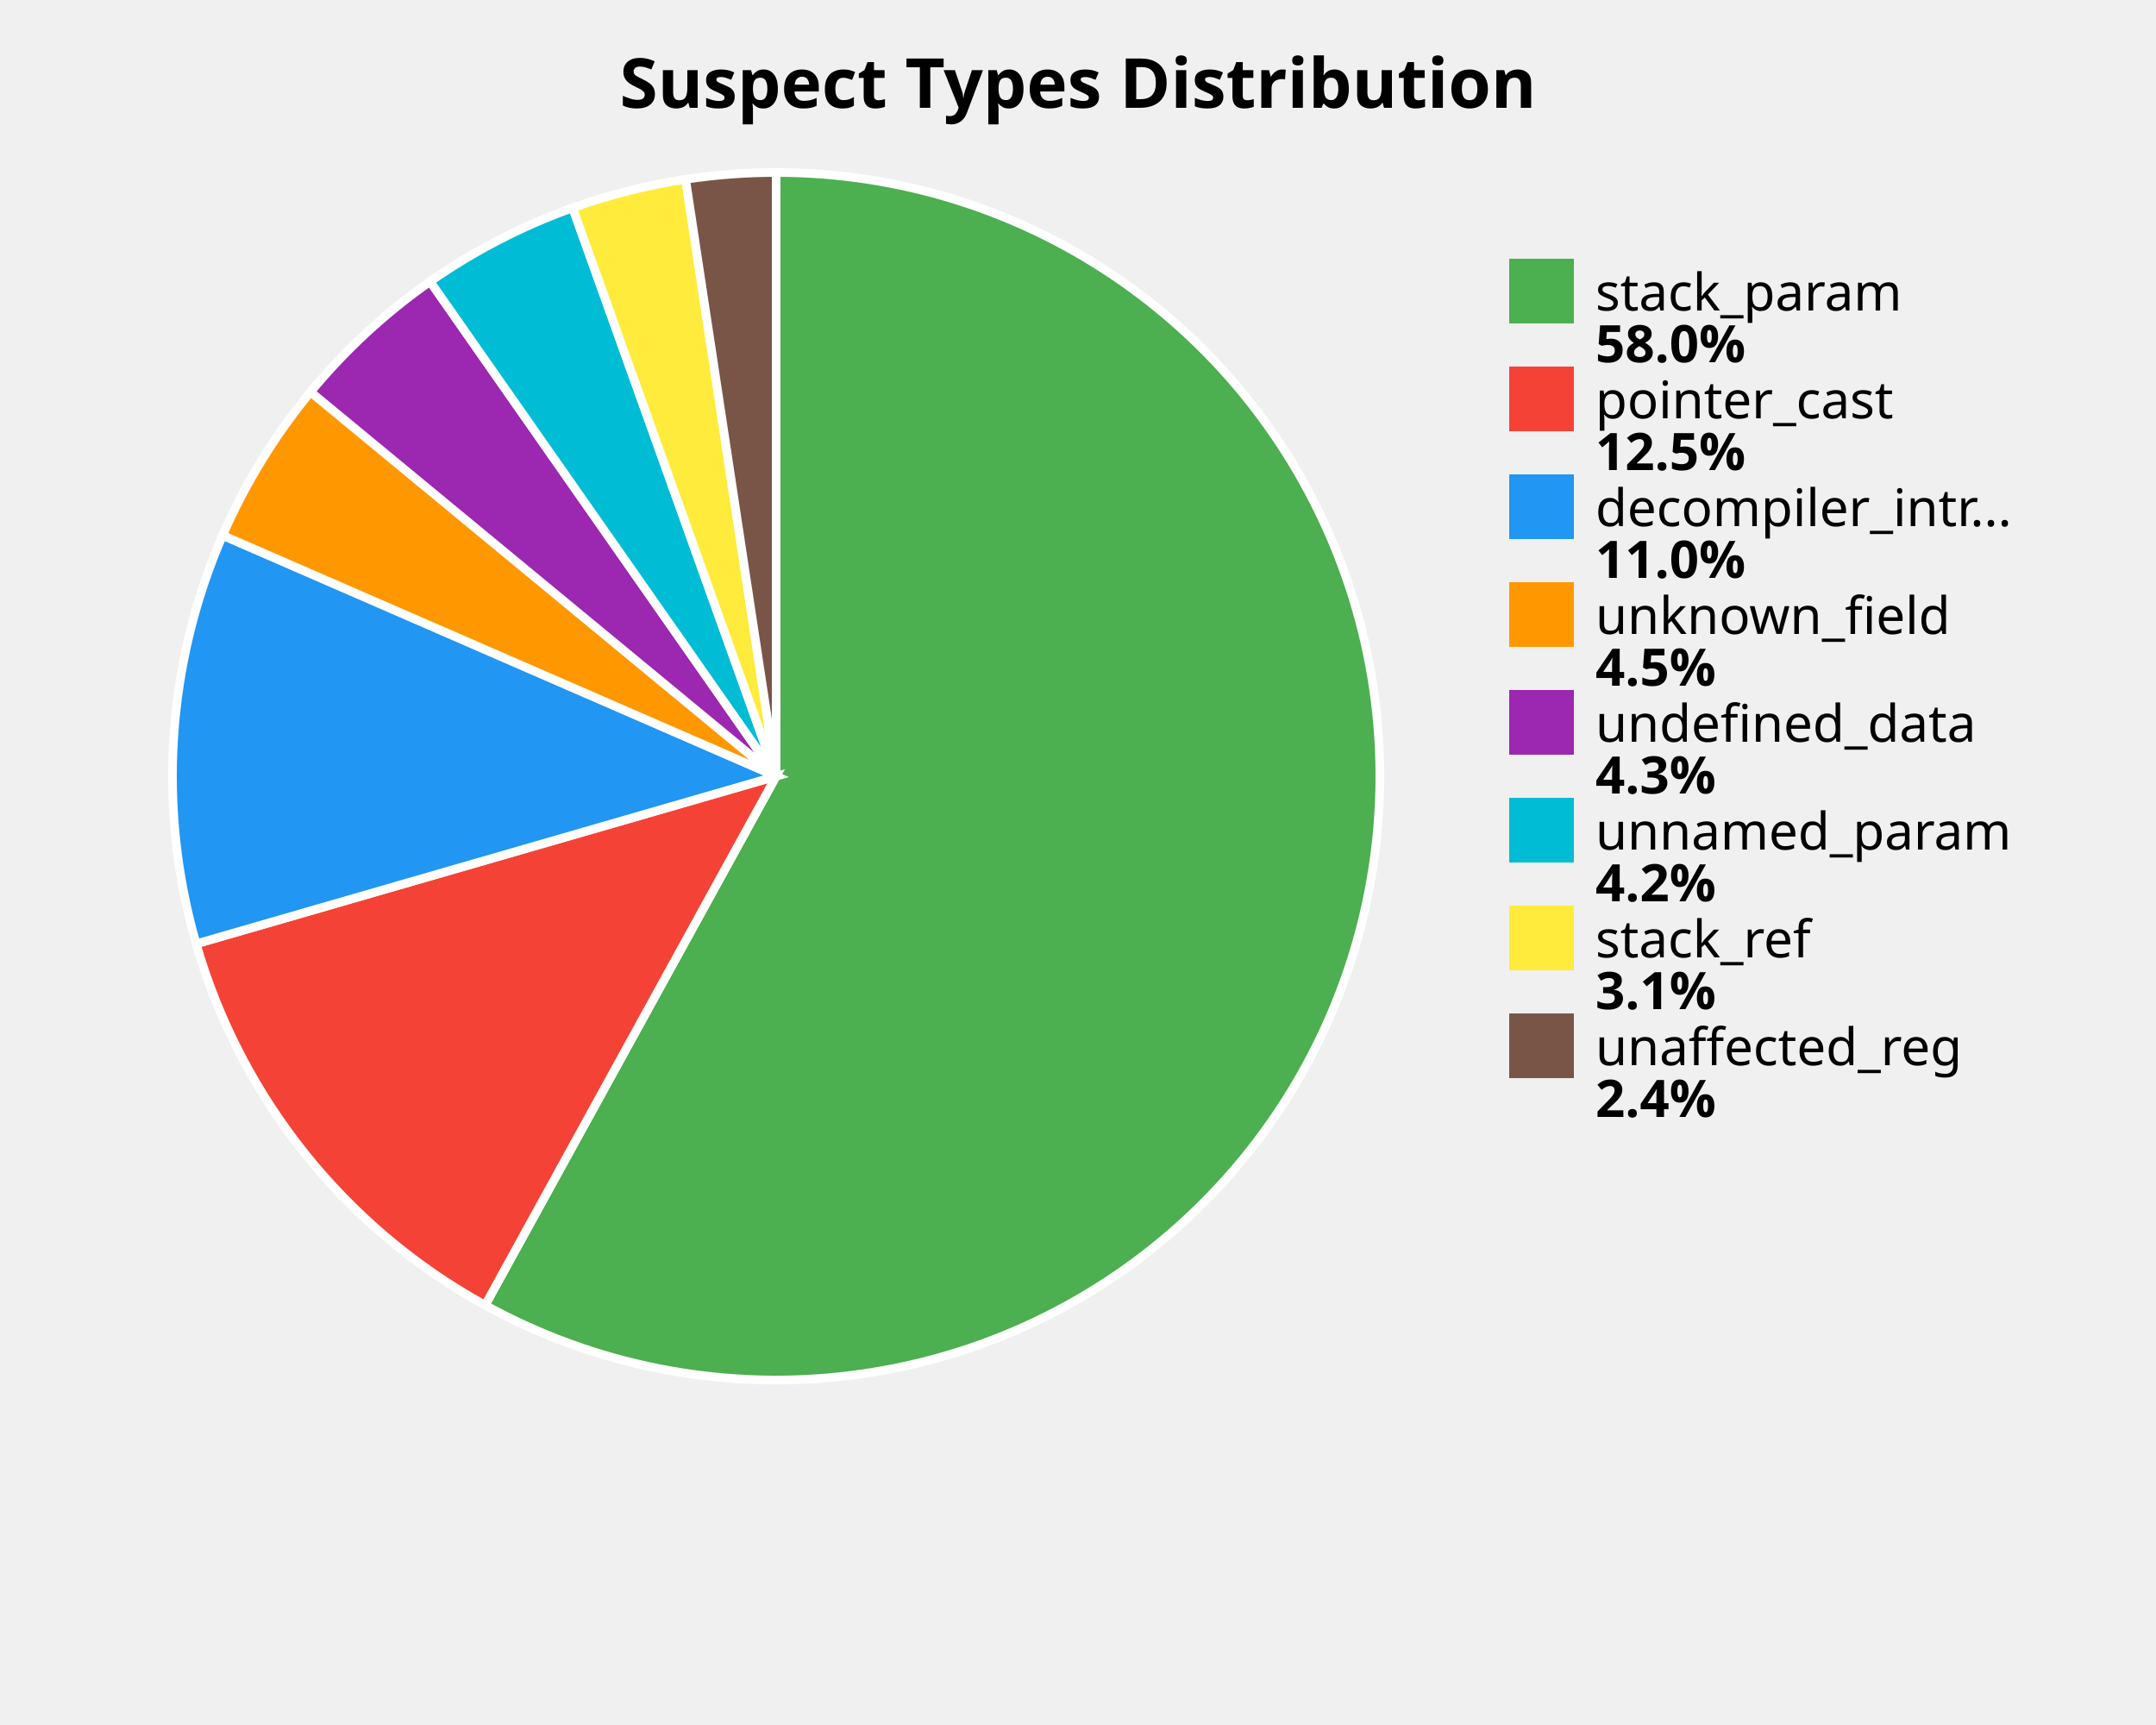
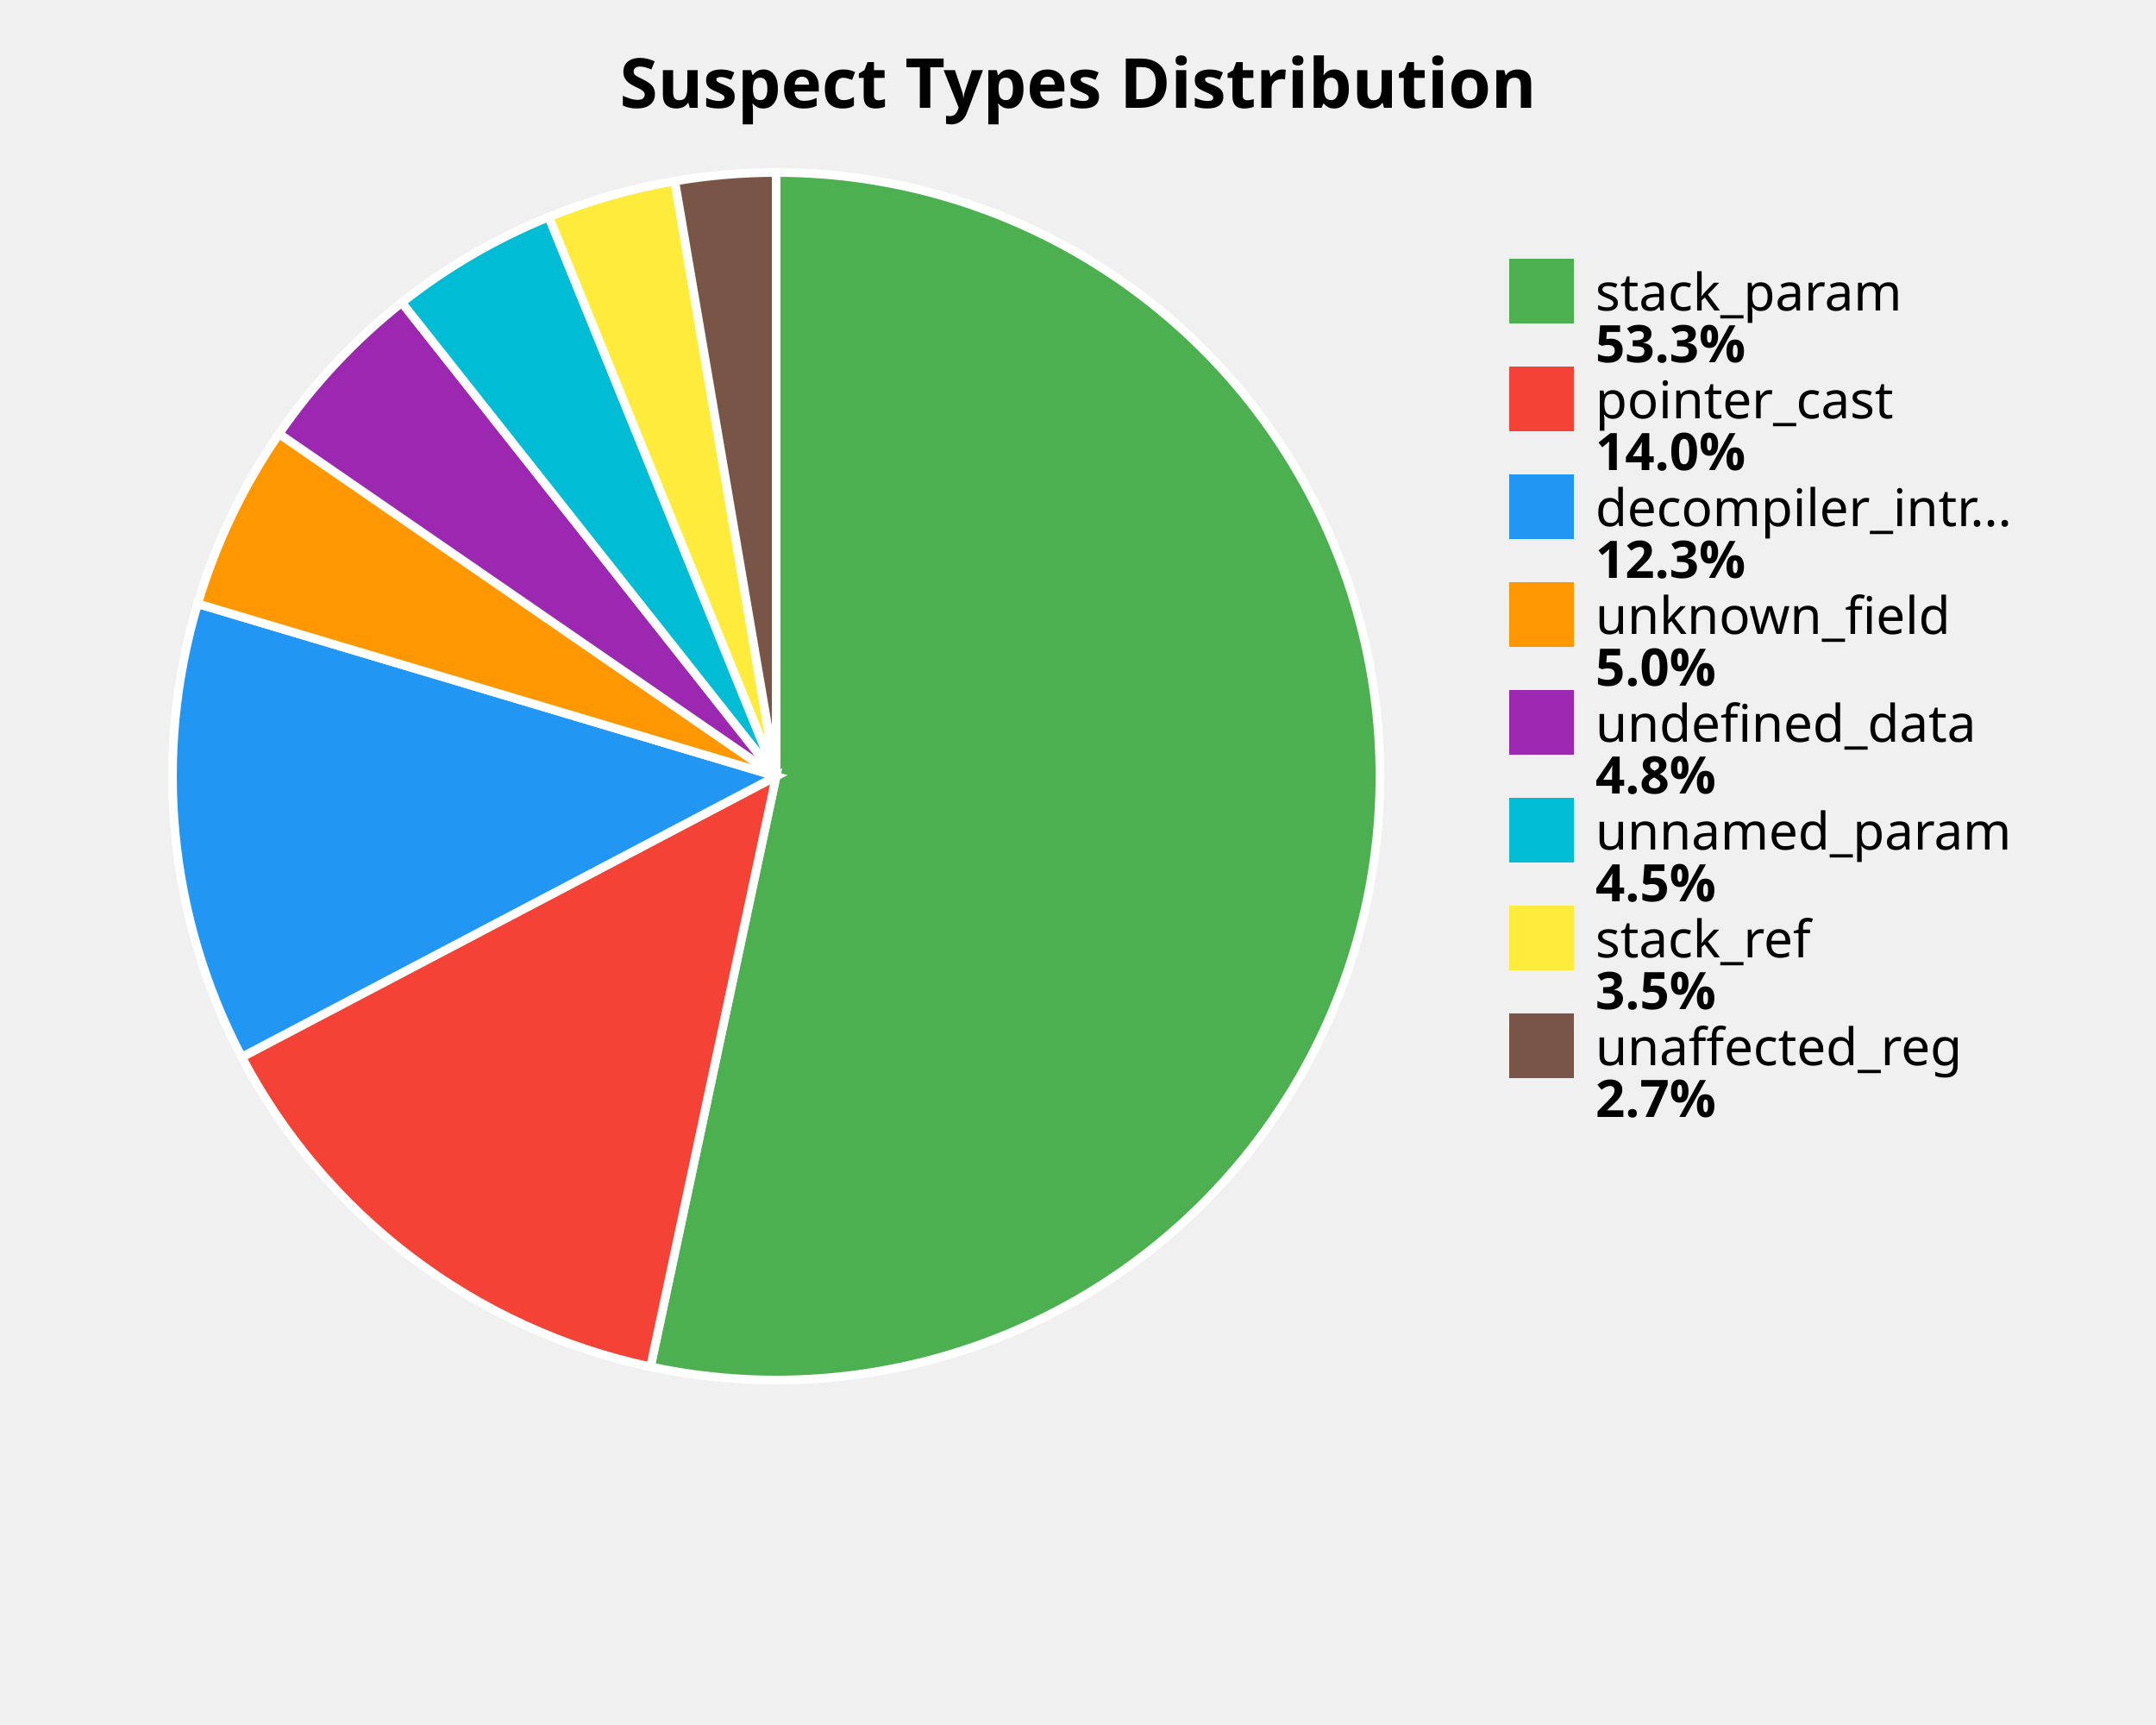
<svg xmlns="http://www.w3.org/2000/svg" width="500" height="400" viewBox="0 0 500 400">
  <style>
    .title { font: bold 16px sans-serif; }
    .label { font: 12px sans-serif; }
    .value { font: bold 12px sans-serif; }
  </style>
  <rect width="100%%" height="100%%" fill="white" />
  <text x="250" y="25" class="title" text-anchor="middle">Suspect Types Distribution</text>
-   <path d="M 180,180 L 180.00,40.00 A 140,140 0 1,1 112.51,302.66 Z" fill="#4CAF50" stroke="white" stroke-width="2" />
-   <path d="M 180,180 L 112.51,302.66 A 140,140 0 0,1 45.50,218.86 Z" fill="#F44336" stroke="white" stroke-width="2" />
-   <path d="M 180,180 L 45.50,218.86 A 140,140 0 0,1 51.63,124.14 Z" fill="#2196F3" stroke="white" stroke-width="2" />
-   <path d="M 180,180 L 51.63,124.14 A 140,140 0 0,1 72.03,90.88 Z" fill="#FF9800" stroke="white" stroke-width="2" />
-   <path d="M 180,180 L 72.03,90.88 A 140,140 0 0,1 99.75,65.28 Z" fill="#9C27B0" stroke="white" stroke-width="2" />
-   <path d="M 180,180 L 99.75,65.28 A 140,140 0 0,1 132.80,48.20 Z" fill="#00BCD4" stroke="white" stroke-width="2" />
-   <path d="M 180,180 L 132.80,48.20 A 140,140 0 0,1 159.00,41.58 Z" fill="#FFEB3B" stroke="white" stroke-width="2" />
-   <path d="M 180,180 L 159.00,41.58 A 140,140 0 0,1 180.00,40.00 Z" fill="#795548" stroke="white" stroke-width="2" />
+   <path d="M 180,180 L 180.00,40.00 A 140,140 0 1,1 150.86,316.93 Z" fill="#4CAF50" stroke="white" stroke-width="2" />
+   <path d="M 180,180 L 150.86,316.93 A 140,140 0 0,1 56.07,245.12 Z" fill="#F44336" stroke="white" stroke-width="2" />
+   <path d="M 180,180 L 56.07,245.12 A 140,140 0 0,1 45.84,140.00 Z" fill="#2196F3" stroke="white" stroke-width="2" />
+   <path d="M 180,180 L 45.84,140.00 A 140,140 0 0,1 64.71,100.58 Z" fill="#FF9800" stroke="white" stroke-width="2" />
+   <path d="M 180,180 L 64.71,100.58 A 140,140 0 0,1 93.19,70.16 Z" fill="#9C27B0" stroke="white" stroke-width="2" />
+   <path d="M 180,180 L 93.19,70.16 A 140,140 0 0,1 127.28,50.31 Z" fill="#00BCD4" stroke="white" stroke-width="2" />
+   <path d="M 180,180 L 127.28,50.31 A 140,140 0 0,1 156.49,41.99 Z" fill="#FFEB3B" stroke="white" stroke-width="2" />
+   <path d="M 180,180 L 156.49,41.99 A 140,140 0 0,1 180.00,40.00 Z" fill="#795548" stroke="white" stroke-width="2" />
  <rect x="350" y="60" width="15" height="15" fill="#4CAF50" />
  <text x="370" y="72" class="label">stack_param</text>
-   <text x="370" y="84" class="value">58.0%</text>
+   <text x="370" y="84" class="value">53.3%</text>
  <rect x="350" y="85" width="15" height="15" fill="#F44336" />
  <text x="370" y="97" class="label">pointer_cast</text>
-   <text x="370" y="109" class="value">12.5%</text>
+   <text x="370" y="109" class="value">14.0%</text>
  <rect x="350" y="110" width="15" height="15" fill="#2196F3" />
  <text x="370" y="122" class="label">decompiler_intr...</text>
-   <text x="370" y="134" class="value">11.0%</text>
+   <text x="370" y="134" class="value">12.3%</text>
  <rect x="350" y="135" width="15" height="15" fill="#FF9800" />
  <text x="370" y="147" class="label">unknown_field</text>
-   <text x="370" y="159" class="value">4.5%</text>
+   <text x="370" y="159" class="value">5.0%</text>
  <rect x="350" y="160" width="15" height="15" fill="#9C27B0" />
  <text x="370" y="172" class="label">undefined_data</text>
-   <text x="370" y="184" class="value">4.3%</text>
+   <text x="370" y="184" class="value">4.8%</text>
  <rect x="350" y="185" width="15" height="15" fill="#00BCD4" />
  <text x="370" y="197" class="label">unnamed_param</text>
-   <text x="370" y="209" class="value">4.2%</text>
+   <text x="370" y="209" class="value">4.5%</text>
  <rect x="350" y="210" width="15" height="15" fill="#FFEB3B" />
  <text x="370" y="222" class="label">stack_ref</text>
-   <text x="370" y="234" class="value">3.1%</text>
+   <text x="370" y="234" class="value">3.5%</text>
  <rect x="350" y="235" width="15" height="15" fill="#795548" />
  <text x="370" y="247" class="label">unaffected_reg</text>
-   <text x="370" y="259" class="value">2.4%</text>
+   <text x="370" y="259" class="value">2.7%</text>
</svg>
